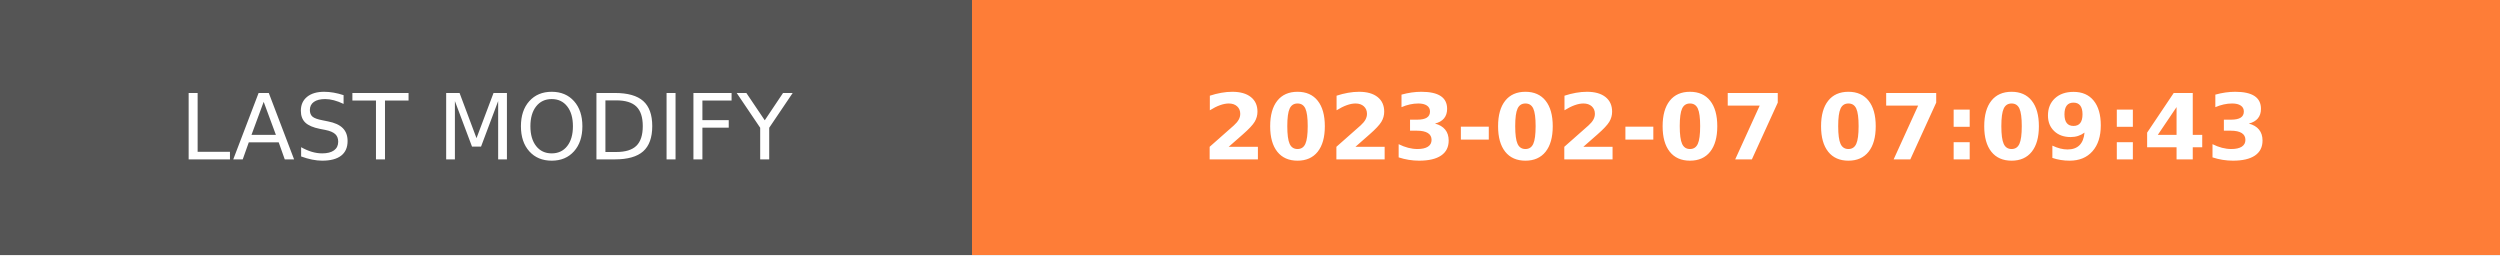
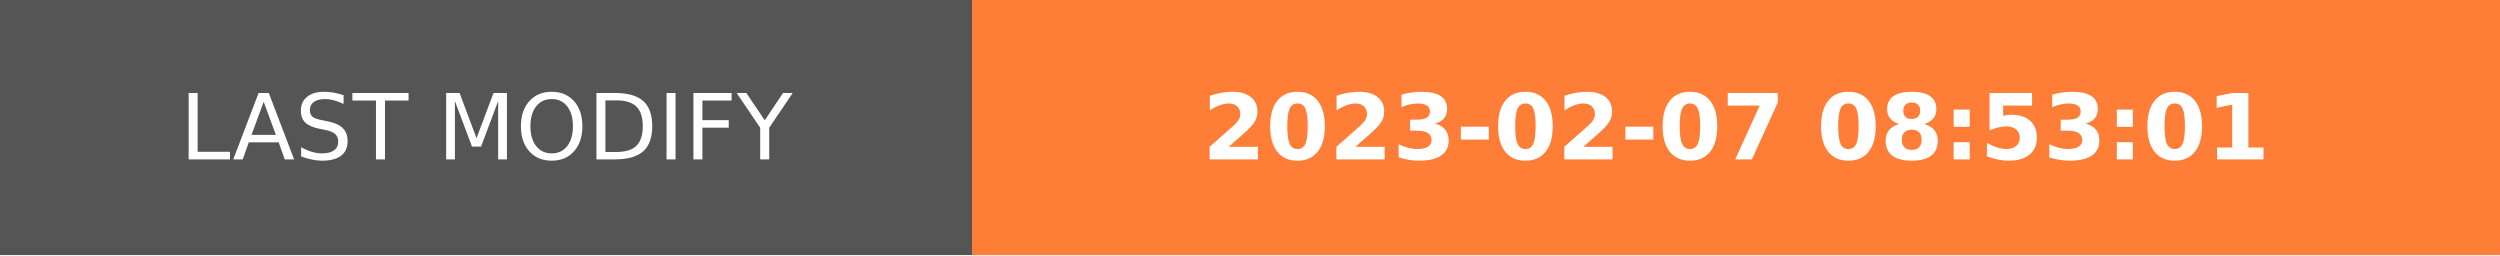
- <svg xmlns="http://www.w3.org/2000/svg" width="274.5" height="28" role="img" aria-label="LAST MODIFY: 2023-02-07 07:09:43">
+ <svg xmlns="http://www.w3.org/2000/svg" width="274.5" height="28" role="img" aria-label="LAST MODIFY: 2023-02-07 08:53:01">
  <g shape-rendering="crispEdges">
    <rect width="106.75" height="28" fill="#555" />
    <rect x="106.75" width="167.75" height="28" fill="#fe7d37" />
  </g>
  <g fill="#fff" text-anchor="middle" font-family="Verdana,Geneva,DejaVu Sans,sans-serif" text-rendering="geometricPrecision" font-size="100">
    <text transform="scale(.1)" x="533.75" y="175" textLength="827.5" fill="#fff">LAST MODIFY</text>
-     <text transform="scale(.1)" x="1906.25" y="175" textLength="1437.5" fill="#fff" font-weight="bold">2023-02-07 07:09:43</text>
+     <text transform="scale(.1)" x="1906.25" y="175" textLength="1437.5" fill="#fff" font-weight="bold">2023-02-07 08:53:01</text>
  </g>
</svg>
